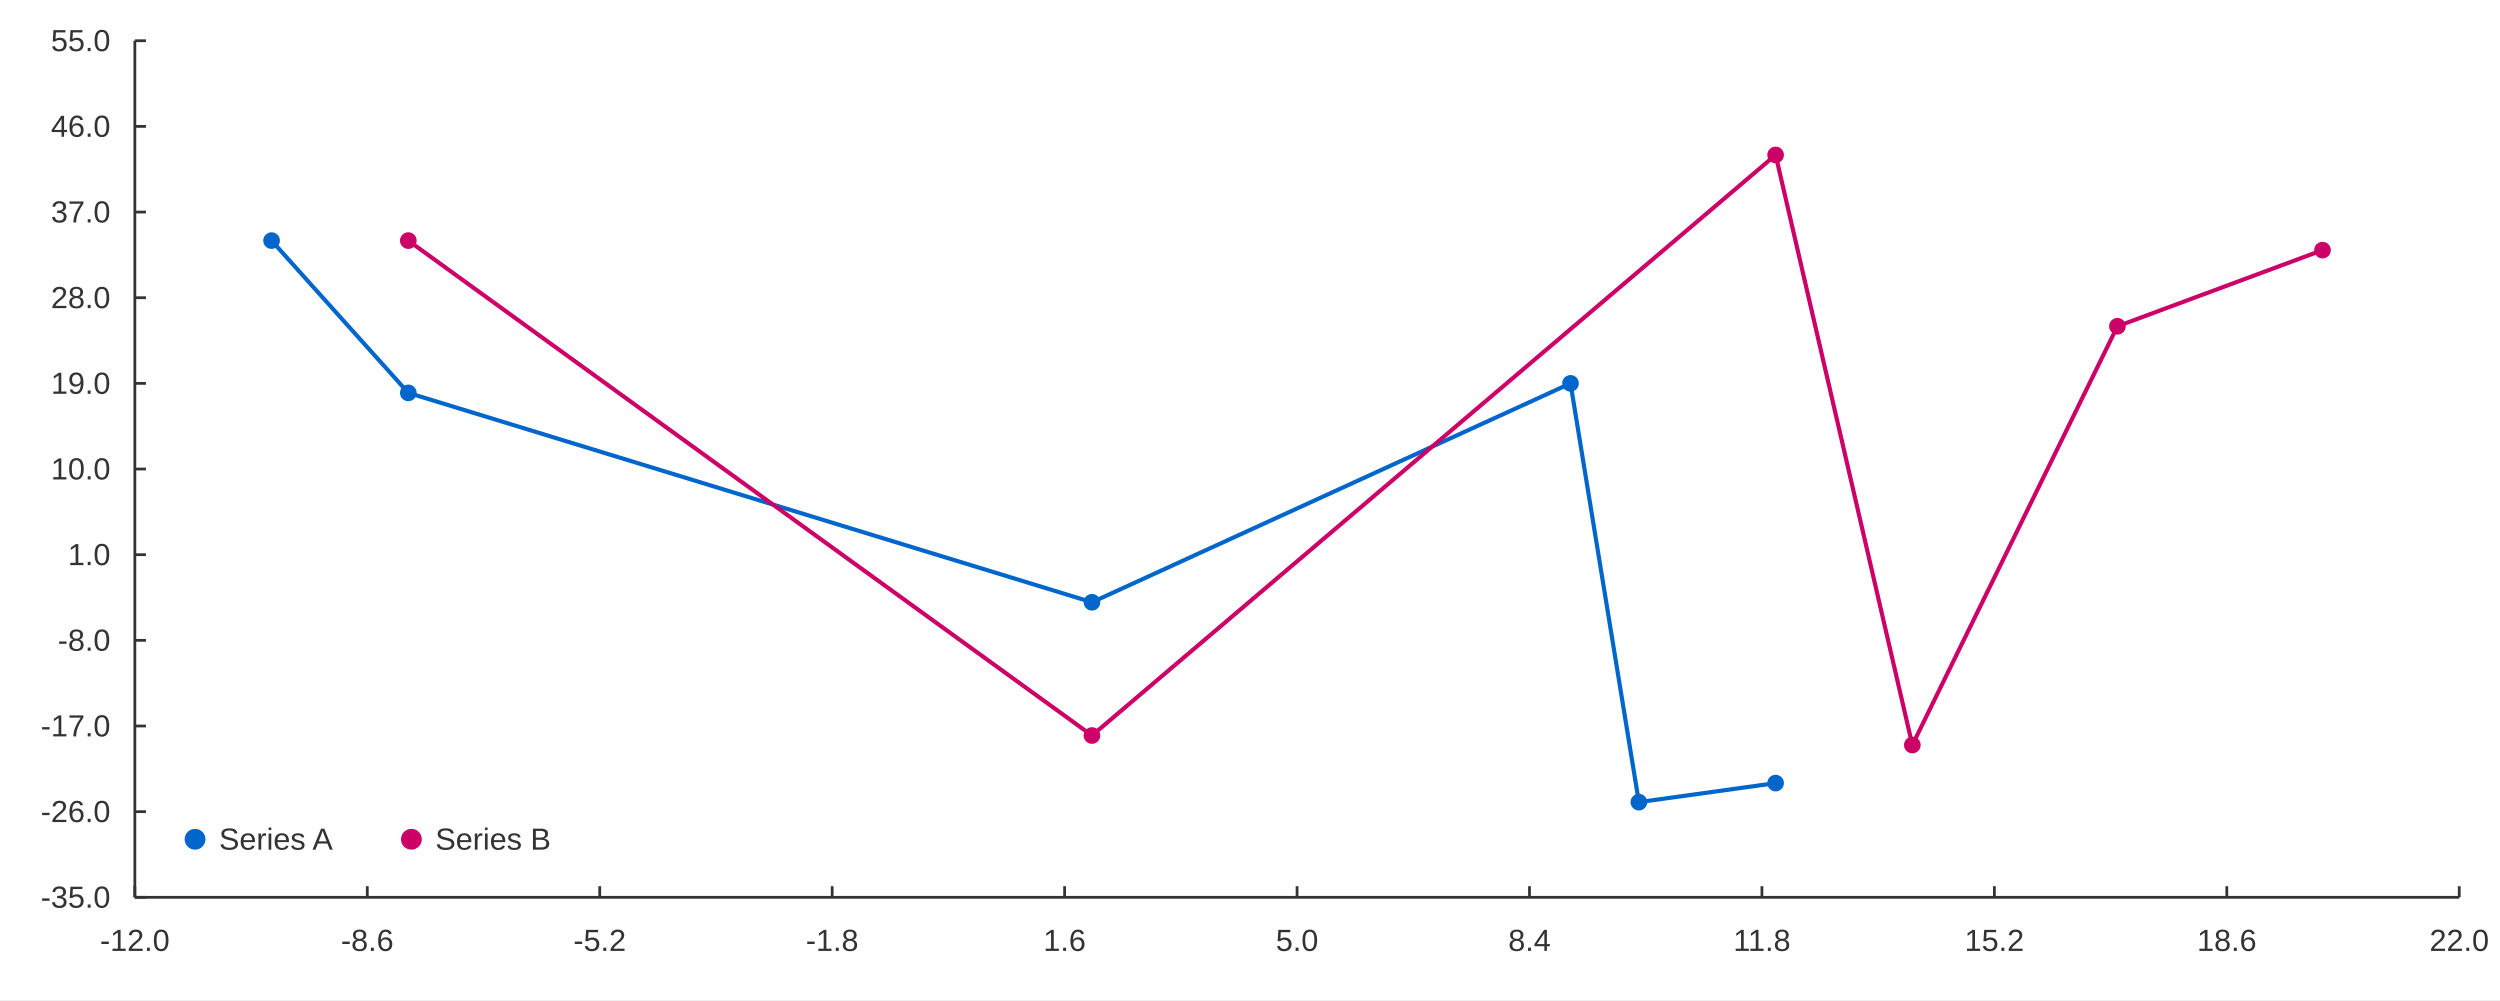
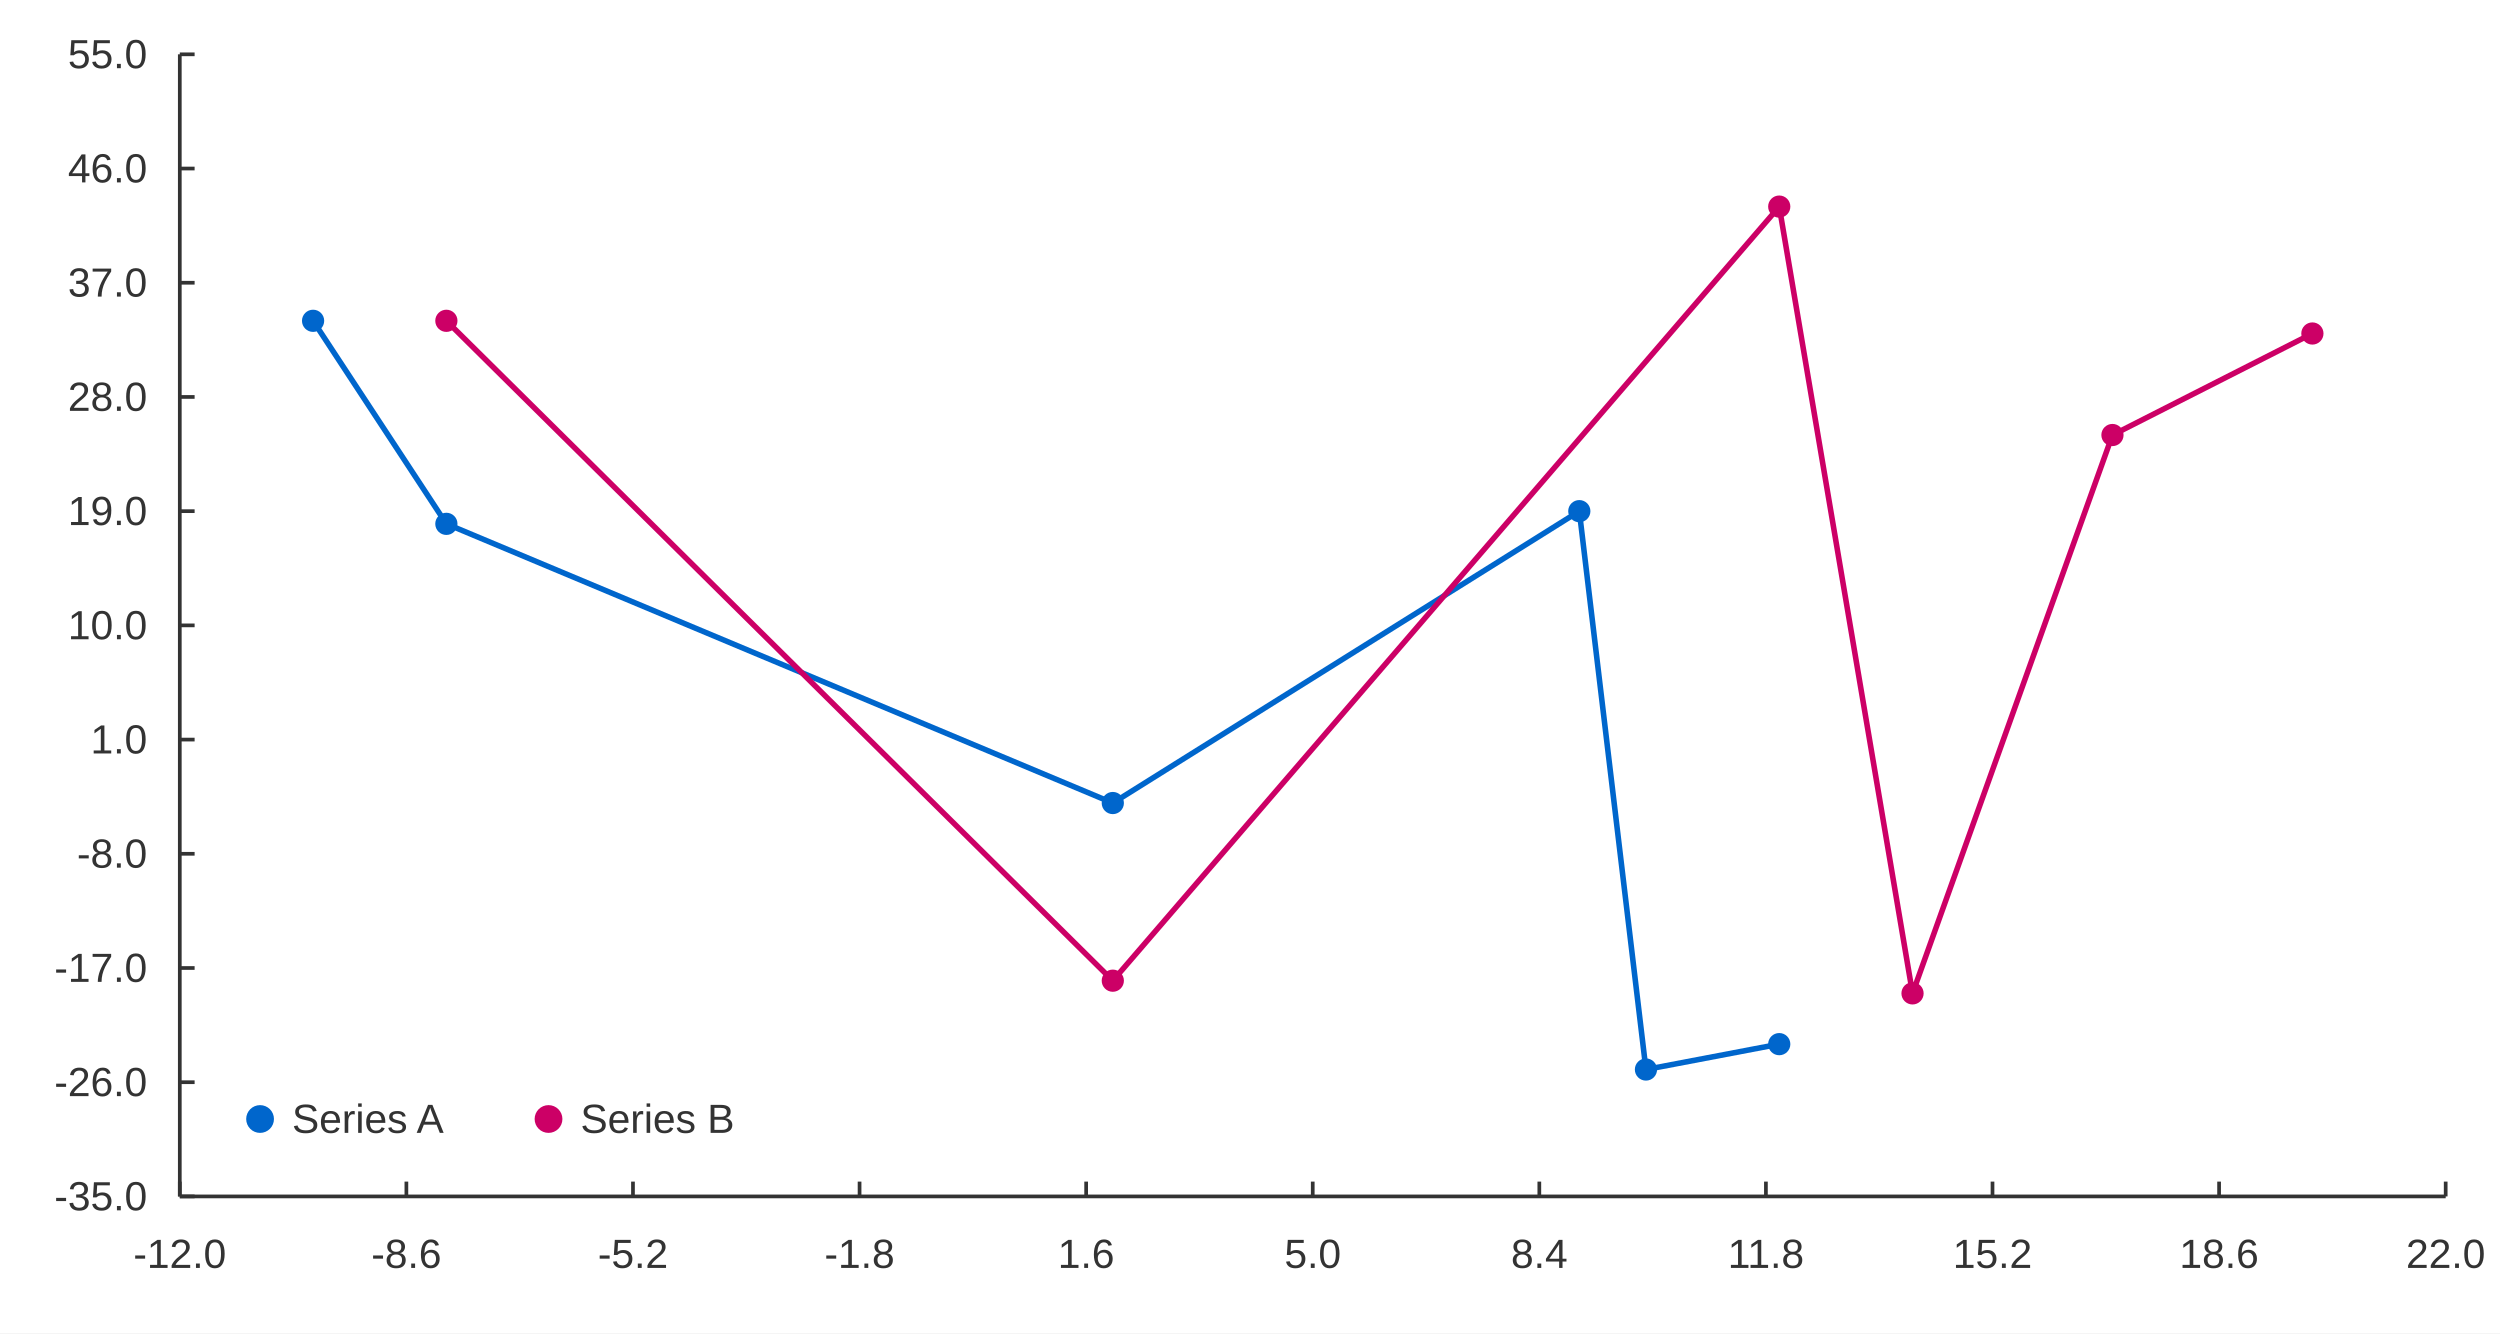
- <svg xmlns="http://www.w3.org/2000/svg" width="1200" height="480" viewBox="0 0 1200 480">
-   <rect width="1200" height="480" fill="#ffffff" />
-   <path stroke-width="2" stroke="#0066cc" fill="none" d="M130.357 115.492 L195.987 188.586 L524.14 289.091 L753.846 184.018 L786.662 385.027 L852.292 375.89 " />
-   <path fill="#0066cc" d="M134.357 115.492 M126.357 115.492 a4 4 0 1 0 8 0 a4 4 0 1 0 -8 0 " />
-   <path fill="#0066cc" d="M199.987 188.586 M191.987 188.586 a4 4 0 1 0 8 0 a4 4 0 1 0 -8 0 " />
-   <path fill="#0066cc" d="M528.14 289.091 M520.14 289.091 a4 4 0 1 0 8 0 a4 4 0 1 0 -8 0 " />
-   <path fill="#0066cc" d="M757.846 184.018 M749.846 184.018 a4 4 0 1 0 8 0 a4 4 0 1 0 -8 0 " />
-   <path fill="#0066cc" d="M790.662 385.027 M782.662 385.027 a4 4 0 1 0 8 0 a4 4 0 1 0 -8 0 " />
-   <path fill="#0066cc" d="M856.292 375.89 M848.292 375.89 a4 4 0 1 0 8 0 a4 4 0 1 0 -8 0 " />
-   <path stroke-width="2" stroke="#cc0066" fill="none" d="M195.987 115.492 L524.14 353.048 L852.292 74.376 L917.923 357.617 L1016.37 156.607 L1114.81 120.06 " />
-   <path fill="#cc0066" d="M199.987 115.492 M191.987 115.492 a4 4 0 1 0 8 0 a4 4 0 1 0 -8 0 " />
-   <path fill="#cc0066" d="M528.14 353.048 M520.14 353.048 a4 4 0 1 0 8 0 a4 4 0 1 0 -8 0 " />
-   <path fill="#cc0066" d="M856.292 74.376 M848.292 74.376 a4 4 0 1 0 8 0 a4 4 0 1 0 -8 0 " />
-   <path fill="#cc0066" d="M921.923 357.617 M913.923 357.617 a4 4 0 1 0 8 0 a4 4 0 1 0 -8 0 " />
-   <path fill="#cc0066" d="M1020.37 156.607 M1012.37 156.607 a4 4 0 1 0 8 0 a4 4 0 1 0 -8 0 " />
-   <path fill="#cc0066" d="M1118.81 120.06 M1110.81 120.06 a4 4 0 1 0 8 0 a4 4 0 1 0 -8 0 " />
+ <svg xmlns="http://www.w3.org/2000/svg" width="900" height="480" viewBox="0 0 900 480">
+   <rect width="900" height="480" fill="#ffffff" />
+   <path stroke-width="2" stroke="#0066cc" fill="none" d="M112.71 115.492 L160.693 188.586 L400.61 289.091 L568.552 184.018 L592.544 385.027 L640.527 375.89 " />
+   <path fill="#0066cc" d="M116.71 115.492 M108.71 115.492 a4 4 0 1 0 8 0 a4 4 0 1 0 -8 0 " />
+   <path fill="#0066cc" d="M164.693 188.586 M156.693 188.586 a4 4 0 1 0 8 0 a4 4 0 1 0 -8 0 " />
+   <path fill="#0066cc" d="M404.61 289.091 M396.61 289.091 a4 4 0 1 0 8 0 a4 4 0 1 0 -8 0 " />
+   <path fill="#0066cc" d="M572.552 184.018 M564.552 184.018 a4 4 0 1 0 8 0 a4 4 0 1 0 -8 0 " />
+   <path fill="#0066cc" d="M596.544 385.027 M588.544 385.027 a4 4 0 1 0 8 0 a4 4 0 1 0 -8 0 " />
+   <path fill="#0066cc" d="M644.527 375.89 M636.527 375.89 a4 4 0 1 0 8 0 a4 4 0 1 0 -8 0 " />
+   <path stroke-width="2" stroke="#cc0066" fill="none" d="M160.693 115.492 L400.61 353.048 L640.527 74.376 L688.511 357.617 L760.486 156.607 L832.461 120.06 " />
+   <path fill="#cc0066" d="M164.693 115.492 M156.693 115.492 a4 4 0 1 0 8 0 a4 4 0 1 0 -8 0 " />
+   <path fill="#cc0066" d="M404.61 353.048 M396.61 353.048 a4 4 0 1 0 8 0 a4 4 0 1 0 -8 0 " />
+   <path fill="#cc0066" d="M644.527 74.376 M636.527 74.376 a4 4 0 1 0 8 0 a4 4 0 1 0 -8 0 " />
+   <path fill="#cc0066" d="M692.511 357.617 M684.511 357.617 a4 4 0 1 0 8 0 a4 4 0 1 0 -8 0 " />
+   <path fill="#cc0066" d="M764.486 156.607 M756.486 156.607 a4 4 0 1 0 8 0 a4 4 0 1 0 -8 0 " />
+   <path fill="#cc0066" d="M836.461 120.06 M828.461 120.06 a4 4 0 1 0 8 0 a4 4 0 1 0 -8 0 " />
  <path fill="#0066cc" d="M98.626 402.844 M88.626 402.844 a5 5 0 1 0 10 0 a5 5 0 1 0 -10 0 " />
  <text x="105.126" y="407.844" fill="#333333" font-size="14.667" font-family="Arial,Helvetica,'Helvetica Neue',sans-serif">Series A</text>
  <path fill="#cc0066" d="M202.467 402.844 M192.467 402.844 a5 5 0 1 0 10 0 a5 5 0 1 0 -10 0 " />
  <text x="208.967" y="407.844" fill="#333333" font-size="14.667" font-family="Arial,Helvetica,'Helvetica Neue',sans-serif">Series B</text>
-   <path stroke-width="1.333" stroke="#333333" fill="none" d="M64.726 430.711 L1180.44 430.711 " />
+   <path stroke-width="1.333" stroke="#333333" fill="none" d="M64.726 430.711 L880.444 430.711 " />
  <path stroke-width="1.333" stroke="#333333" fill="none" d="M64.726 430.711 L64.726 425.378 " />
-   <path stroke-width="1.333" stroke="#333333" fill="none" d="M176.298 430.711 L176.298 425.378 " />
-   <path stroke-width="1.333" stroke="#333333" fill="none" d="M287.87 430.711 L287.87 425.378 " />
-   <path stroke-width="1.333" stroke="#333333" fill="none" d="M399.442 430.711 L399.442 425.378 " />
-   <path stroke-width="1.333" stroke="#333333" fill="none" d="M511.014 430.711 L511.014 425.378 " />
-   <path stroke-width="1.333" stroke="#333333" fill="none" d="M622.585 430.711 L622.585 425.378 " />
-   <path stroke-width="1.333" stroke="#333333" fill="none" d="M734.157 430.711 L734.157 425.378 " />
-   <path stroke-width="1.333" stroke="#333333" fill="none" d="M845.729 430.711 L845.729 425.378 " />
-   <path stroke-width="1.333" stroke="#333333" fill="none" d="M957.301 430.711 L957.301 425.378 " />
-   <path stroke-width="1.333" stroke="#333333" fill="none" d="M1068.87 430.711 L1068.87 425.378 " />
-   <path stroke-width="1.333" stroke="#333333" fill="none" d="M1180.44 430.711 L1180.44 425.378 " />
+   <path stroke-width="1.333" stroke="#333333" fill="none" d="M146.298 430.711 L146.298 425.378 " />
+   <path stroke-width="1.333" stroke="#333333" fill="none" d="M227.87 430.711 L227.87 425.378 " />
+   <path stroke-width="1.333" stroke="#333333" fill="none" d="M309.442 430.711 L309.442 425.378 " />
+   <path stroke-width="1.333" stroke="#333333" fill="none" d="M391.014 430.711 L391.014 425.378 " />
+   <path stroke-width="1.333" stroke="#333333" fill="none" d="M472.585 430.711 L472.585 425.378 " />
+   <path stroke-width="1.333" stroke="#333333" fill="none" d="M554.157 430.711 L554.157 425.378 " />
+   <path stroke-width="1.333" stroke="#333333" fill="none" d="M635.729 430.711 L635.729 425.378 " />
+   <path stroke-width="1.333" stroke="#333333" fill="none" d="M717.301 430.711 L717.301 425.378 " />
+   <path stroke-width="1.333" stroke="#333333" fill="none" d="M798.873 430.711 L798.873 425.378 " />
+   <path stroke-width="1.333" stroke="#333333" fill="none" d="M880.444 430.711 L880.444 425.378 " />
  <text x="48.008" y="456.444" fill="#333333" font-size="14.667" font-family="Arial,Helvetica,'Helvetica Neue',sans-serif">-12.0</text>
-   <text x="163.658" y="456.444" fill="#333333" font-size="14.667" font-family="Arial,Helvetica,'Helvetica Neue',sans-serif">-8.6</text>
-   <text x="275.229" y="456.444" fill="#333333" font-size="14.667" font-family="Arial,Helvetica,'Helvetica Neue',sans-serif">-5.2</text>
-   <text x="386.801" y="456.444" fill="#333333" font-size="14.667" font-family="Arial,Helvetica,'Helvetica Neue',sans-serif">-1.8</text>
-   <text x="500.818" y="456.444" fill="#333333" font-size="14.667" font-family="Arial,Helvetica,'Helvetica Neue',sans-serif">1.6</text>
-   <text x="612.39" y="456.444" fill="#333333" font-size="14.667" font-family="Arial,Helvetica,'Helvetica Neue',sans-serif">5.0</text>
-   <text x="723.962" y="456.444" fill="#333333" font-size="14.667" font-family="Arial,Helvetica,'Helvetica Neue',sans-serif">8.4</text>
-   <text x="832.002" y="456.444" fill="#333333" font-size="14.667" font-family="Arial,Helvetica,'Helvetica Neue',sans-serif">11.8</text>
-   <text x="943.027" y="456.444" fill="#333333" font-size="14.667" font-family="Arial,Helvetica,'Helvetica Neue',sans-serif">15.2</text>
-   <text x="1054.599" y="456.444" fill="#333333" font-size="14.667" font-family="Arial,Helvetica,'Helvetica Neue',sans-serif">18.6</text>
-   <text x="1166.171" y="456.444" fill="#333333" font-size="14.667" font-family="Arial,Helvetica,'Helvetica Neue',sans-serif">22.0</text>
+   <text x="133.658" y="456.444" fill="#333333" font-size="14.667" font-family="Arial,Helvetica,'Helvetica Neue',sans-serif">-8.6</text>
+   <text x="215.229" y="456.444" fill="#333333" font-size="14.667" font-family="Arial,Helvetica,'Helvetica Neue',sans-serif">-5.2</text>
+   <text x="296.801" y="456.444" fill="#333333" font-size="14.667" font-family="Arial,Helvetica,'Helvetica Neue',sans-serif">-1.8</text>
+   <text x="380.818" y="456.444" fill="#333333" font-size="14.667" font-family="Arial,Helvetica,'Helvetica Neue',sans-serif">1.6</text>
+   <text x="462.39" y="456.444" fill="#333333" font-size="14.667" font-family="Arial,Helvetica,'Helvetica Neue',sans-serif">5.0</text>
+   <text x="543.962" y="456.444" fill="#333333" font-size="14.667" font-family="Arial,Helvetica,'Helvetica Neue',sans-serif">8.4</text>
+   <text x="622.002" y="456.444" fill="#333333" font-size="14.667" font-family="Arial,Helvetica,'Helvetica Neue',sans-serif">11.8</text>
+   <text x="703.027" y="456.444" fill="#333333" font-size="14.667" font-family="Arial,Helvetica,'Helvetica Neue',sans-serif">15.2</text>
+   <text x="784.599" y="456.444" fill="#333333" font-size="14.667" font-family="Arial,Helvetica,'Helvetica Neue',sans-serif">18.6</text>
+   <text x="866.171" y="456.444" fill="#333333" font-size="14.667" font-family="Arial,Helvetica,'Helvetica Neue',sans-serif">22.0</text>
  <path stroke-width="1.333" stroke="#333333" fill="none" d="M64.726 19.556 L64.726 430.711 " />
  <path stroke-width="1.333" stroke="#333333" fill="none" d="M64.726 430.711 L70.06 430.711 " />
  <path stroke-width="1.333" stroke="#333333" fill="none" d="M64.726 389.596 L70.06 389.596 " />
  <path stroke-width="1.333" stroke="#333333" fill="none" d="M64.726 348.48 L70.06 348.48 " />
  <path stroke-width="1.333" stroke="#333333" fill="none" d="M64.726 307.364 L70.06 307.364 " />
  <path stroke-width="1.333" stroke="#333333" fill="none" d="M64.726 266.249 L70.06 266.249 " />
  <path stroke-width="1.333" stroke="#333333" fill="none" d="M64.726 225.133 L70.06 225.133 " />
  <path stroke-width="1.333" stroke="#333333" fill="none" d="M64.726 184.018 L70.06 184.018 " />
  <path stroke-width="1.333" stroke="#333333" fill="none" d="M64.726 142.902 L70.06 142.902 " />
  <path stroke-width="1.333" stroke="#333333" fill="none" d="M64.726 101.787 L70.06 101.787 " />
  <path stroke-width="1.333" stroke="#333333" fill="none" d="M64.726 60.671 L70.06 60.671 " />
  <path stroke-width="1.333" stroke="#333333" fill="none" d="M64.726 19.556 L70.06 19.556 " />
  <text x="19.556" y="435.711" fill="#333333" font-size="14.667" font-family="Arial,Helvetica,'Helvetica Neue',sans-serif">-35.0</text>
  <text x="19.556" y="394.596" fill="#333333" font-size="14.667" font-family="Arial,Helvetica,'Helvetica Neue',sans-serif">-26.0</text>
  <text x="19.556" y="353.48" fill="#333333" font-size="14.667" font-family="Arial,Helvetica,'Helvetica Neue',sans-serif">-17.0</text>
  <text x="27.712" y="312.364" fill="#333333" font-size="14.667" font-family="Arial,Helvetica,'Helvetica Neue',sans-serif">-8.0</text>
  <text x="32.602" y="271.249" fill="#333333" font-size="14.667" font-family="Arial,Helvetica,'Helvetica Neue',sans-serif">1.0</text>
  <text x="24.446" y="230.133" fill="#333333" font-size="14.667" font-family="Arial,Helvetica,'Helvetica Neue',sans-serif">10.0</text>
  <text x="24.446" y="189.018" fill="#333333" font-size="14.667" font-family="Arial,Helvetica,'Helvetica Neue',sans-serif">19.0</text>
  <text x="24.446" y="147.902" fill="#333333" font-size="14.667" font-family="Arial,Helvetica,'Helvetica Neue',sans-serif">28.0</text>
  <text x="24.446" y="106.787" fill="#333333" font-size="14.667" font-family="Arial,Helvetica,'Helvetica Neue',sans-serif">37.0</text>
  <text x="24.446" y="65.671" fill="#333333" font-size="14.667" font-family="Arial,Helvetica,'Helvetica Neue',sans-serif">46.0</text>
  <text x="24.446" y="24.556" fill="#333333" font-size="14.667" font-family="Arial,Helvetica,'Helvetica Neue',sans-serif">55.0</text>
</svg>
